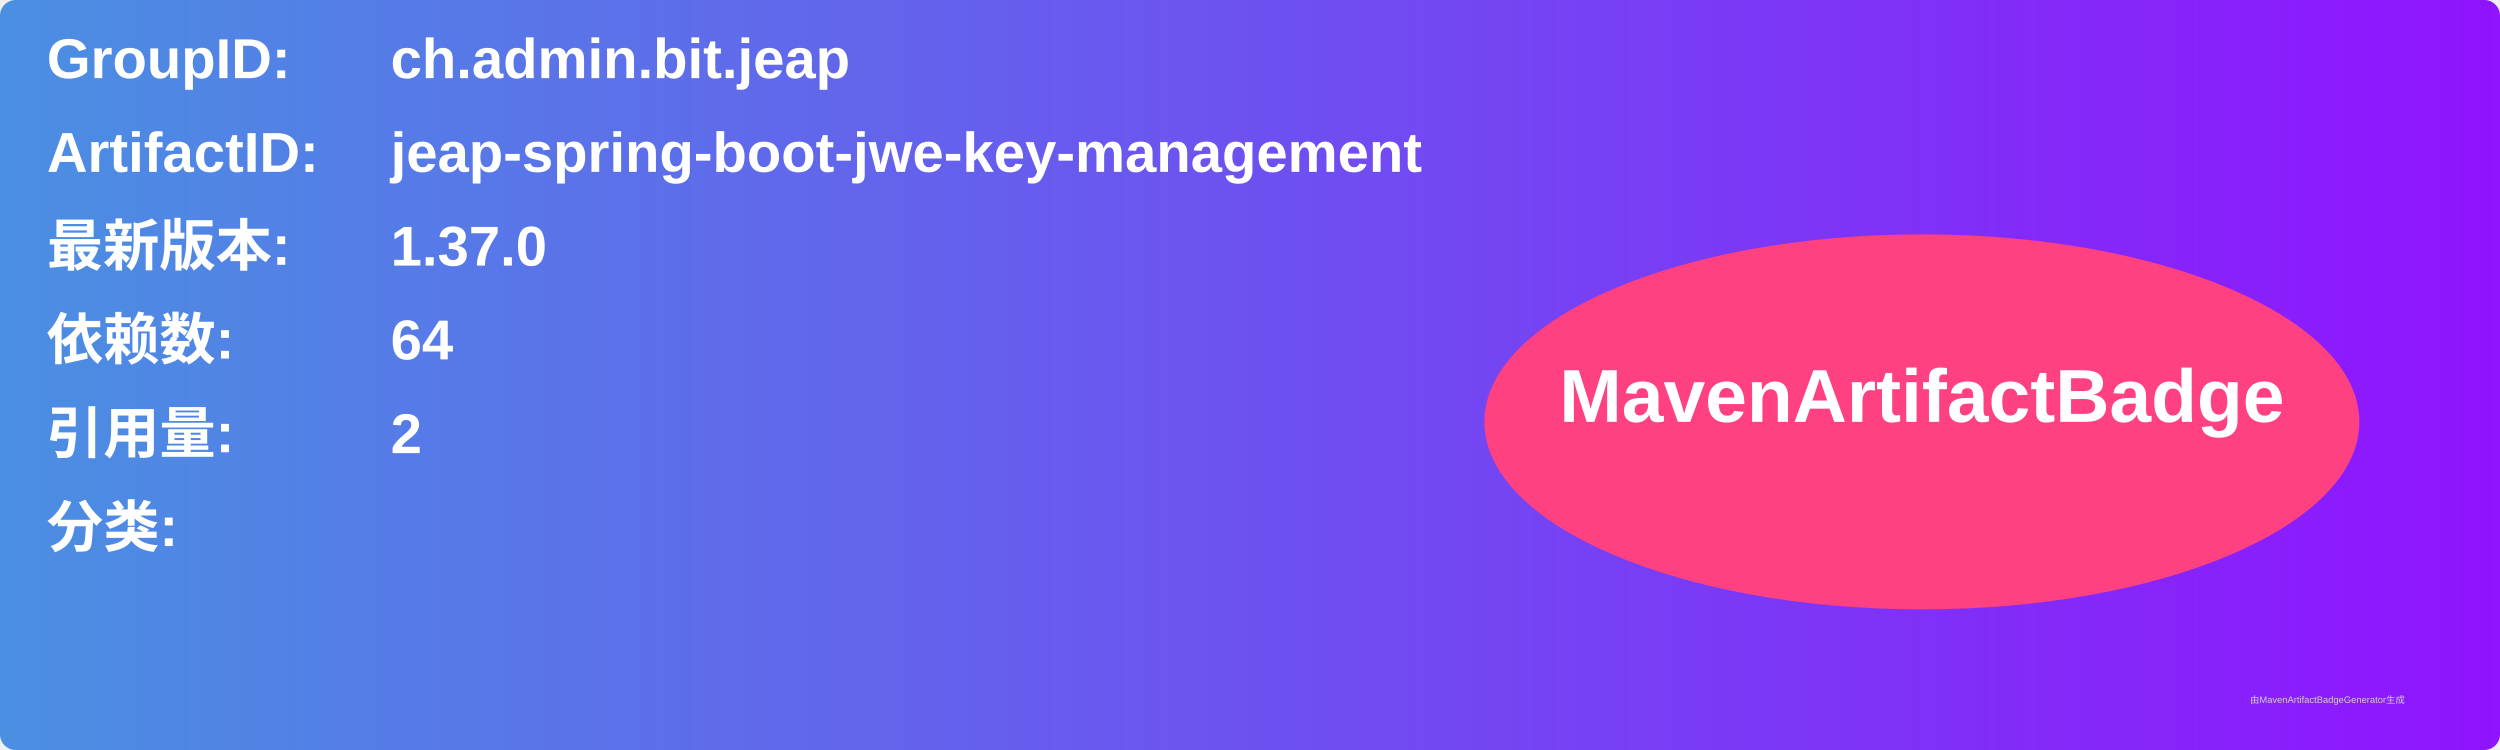
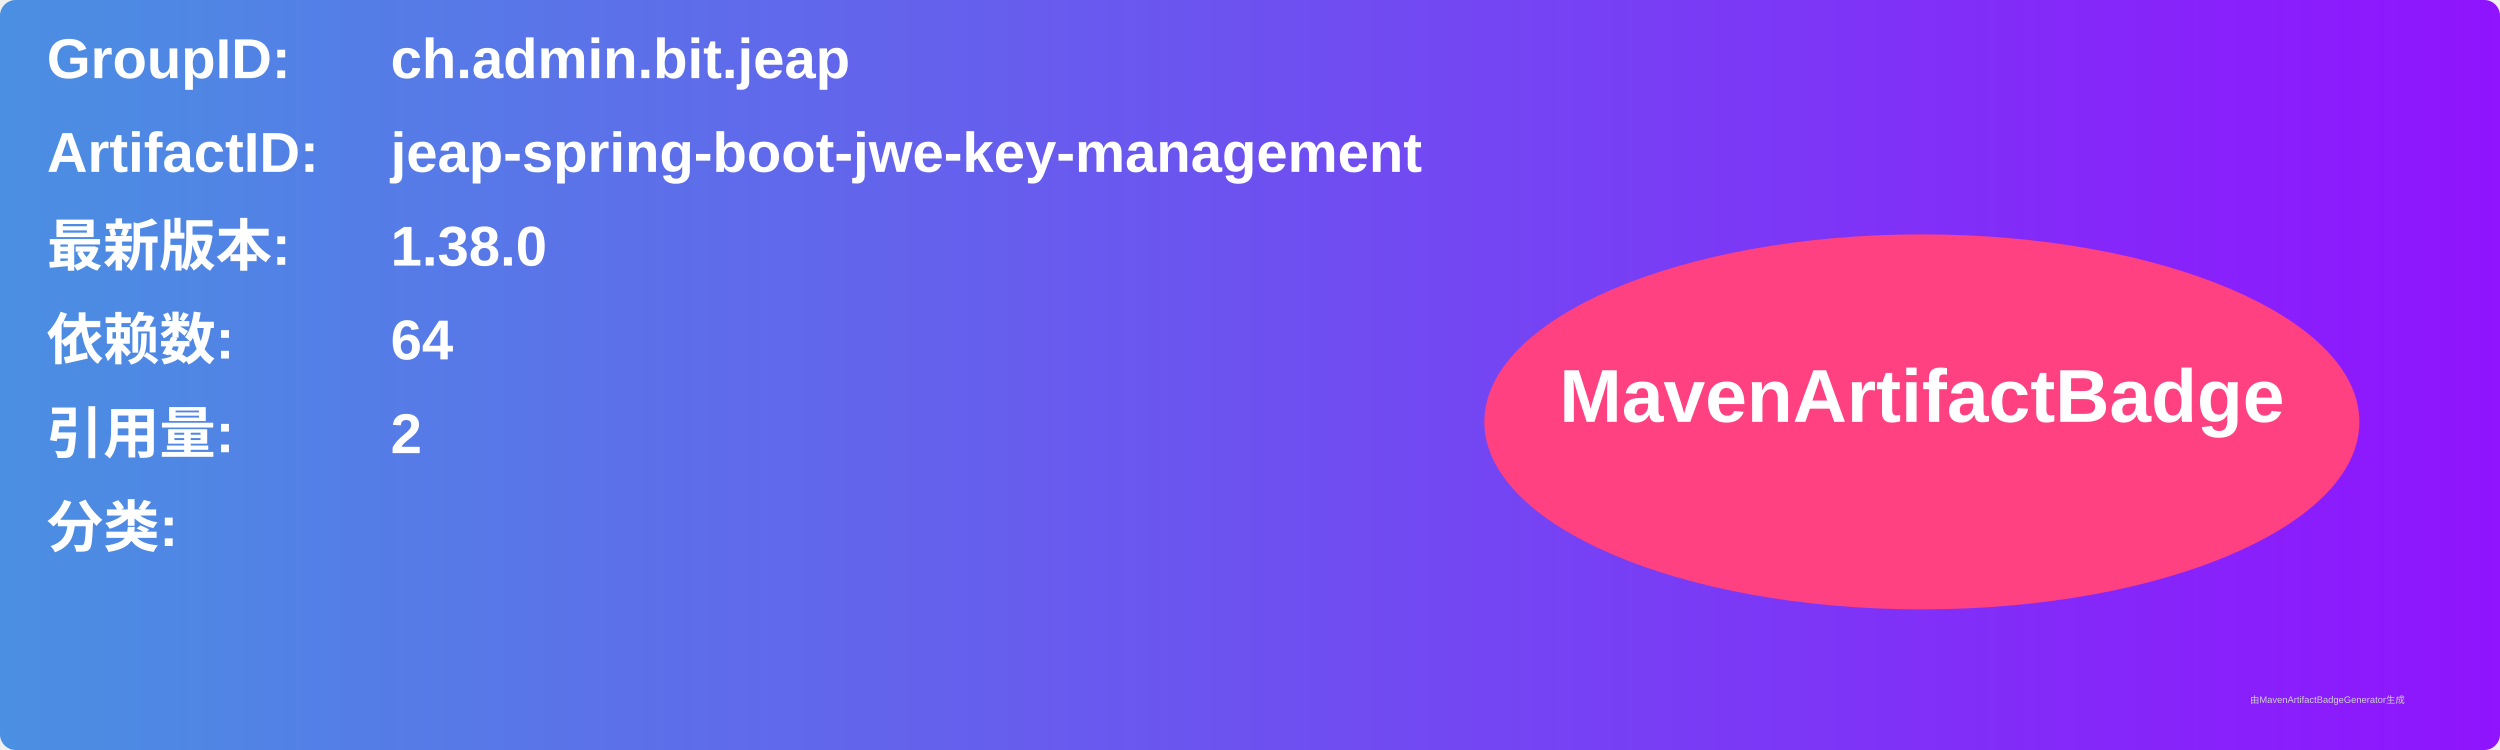
<svg xmlns="http://www.w3.org/2000/svg" width="800" height="240" viewBox="0 0 800 240">
  <linearGradient id="grad" x1="0%" y1="0%" x2="100%" y2="0%">
    <stop offset="0%" stop-color="#4a90e2" />
    <stop offset="100%" stop-color="#9013fe" />
  </linearGradient>
  <rect width="100%" height="100%" rx="5" ry="5" fill="url(#grad)" />
  <g transform="translate(15, 15)">
    <text x="0" y="10" font-family="Arial" font-size="18" fill="white" font-weight="bold" width="260">GroupID:</text>
    <text x="110" y="10" font-family="Arial" font-size="18" fill="white" font-weight="bold" width="460">ch.admin.bit.jeap</text>
    <text x="0" y="40" font-family="Arial" font-size="18" fill="white" font-weight="bold" width="260">ArtifactID:</text>
    <text x="110" y="40" font-family="Arial" font-size="18" fill="white" font-weight="bold" width="460">jeap-spring-boot-jwe-key-management</text>
    <text x="0" y="70" font-family="Arial" font-size="18" fill="white" font-weight="bold">最新版本:</text>
    <text x="110" y="70" font-family="Arial" font-size="18" fill="white" font-weight="bold">
-       <tspan font-weight="bold">1.37.0</tspan>
+       <tspan font-weight="bold">1.38.0</tspan>
    </text>
    <text x="0" y="100" font-family="Arial" font-size="18" fill="white" font-weight="bold">依赖数: </text>
    <text x="110" y="100" font-family="Arial" font-size="18" fill="white">
      <tspan font-weight="bold">64</tspan>
    </text>
    <text x="0" y="130" font-family="Arial" font-size="18" fill="white" font-weight="bold">引用量: </text>
    <text x="110" y="130" font-family="Arial" font-size="18" fill="white">
      <tspan font-weight="bold">2</tspan>
    </text>
    <text x="0" y="160" font-family="Arial" font-size="18" fill="white" font-weight="bold">分类:</text>
    <text x="10" y="190" font-family="Arial" font-size="10" fill="white">
      <tspan font-weight="bold" />
    </text>
    <ellipse cx="600" cy="120" rx="140" ry="60" fill="#ff4081" />
    <text x="600" y="120" text-anchor="middle" font-family="Arial" font-size="24" fill="white" font-weight="bold">MavenArtifactBadge</text>
  </g>
  <text x="720" y="225" font-family="Arial" font-size="3" fill="#d0d0d0">由MavenArtifactBadgeGenerator生成</text>
</svg>
